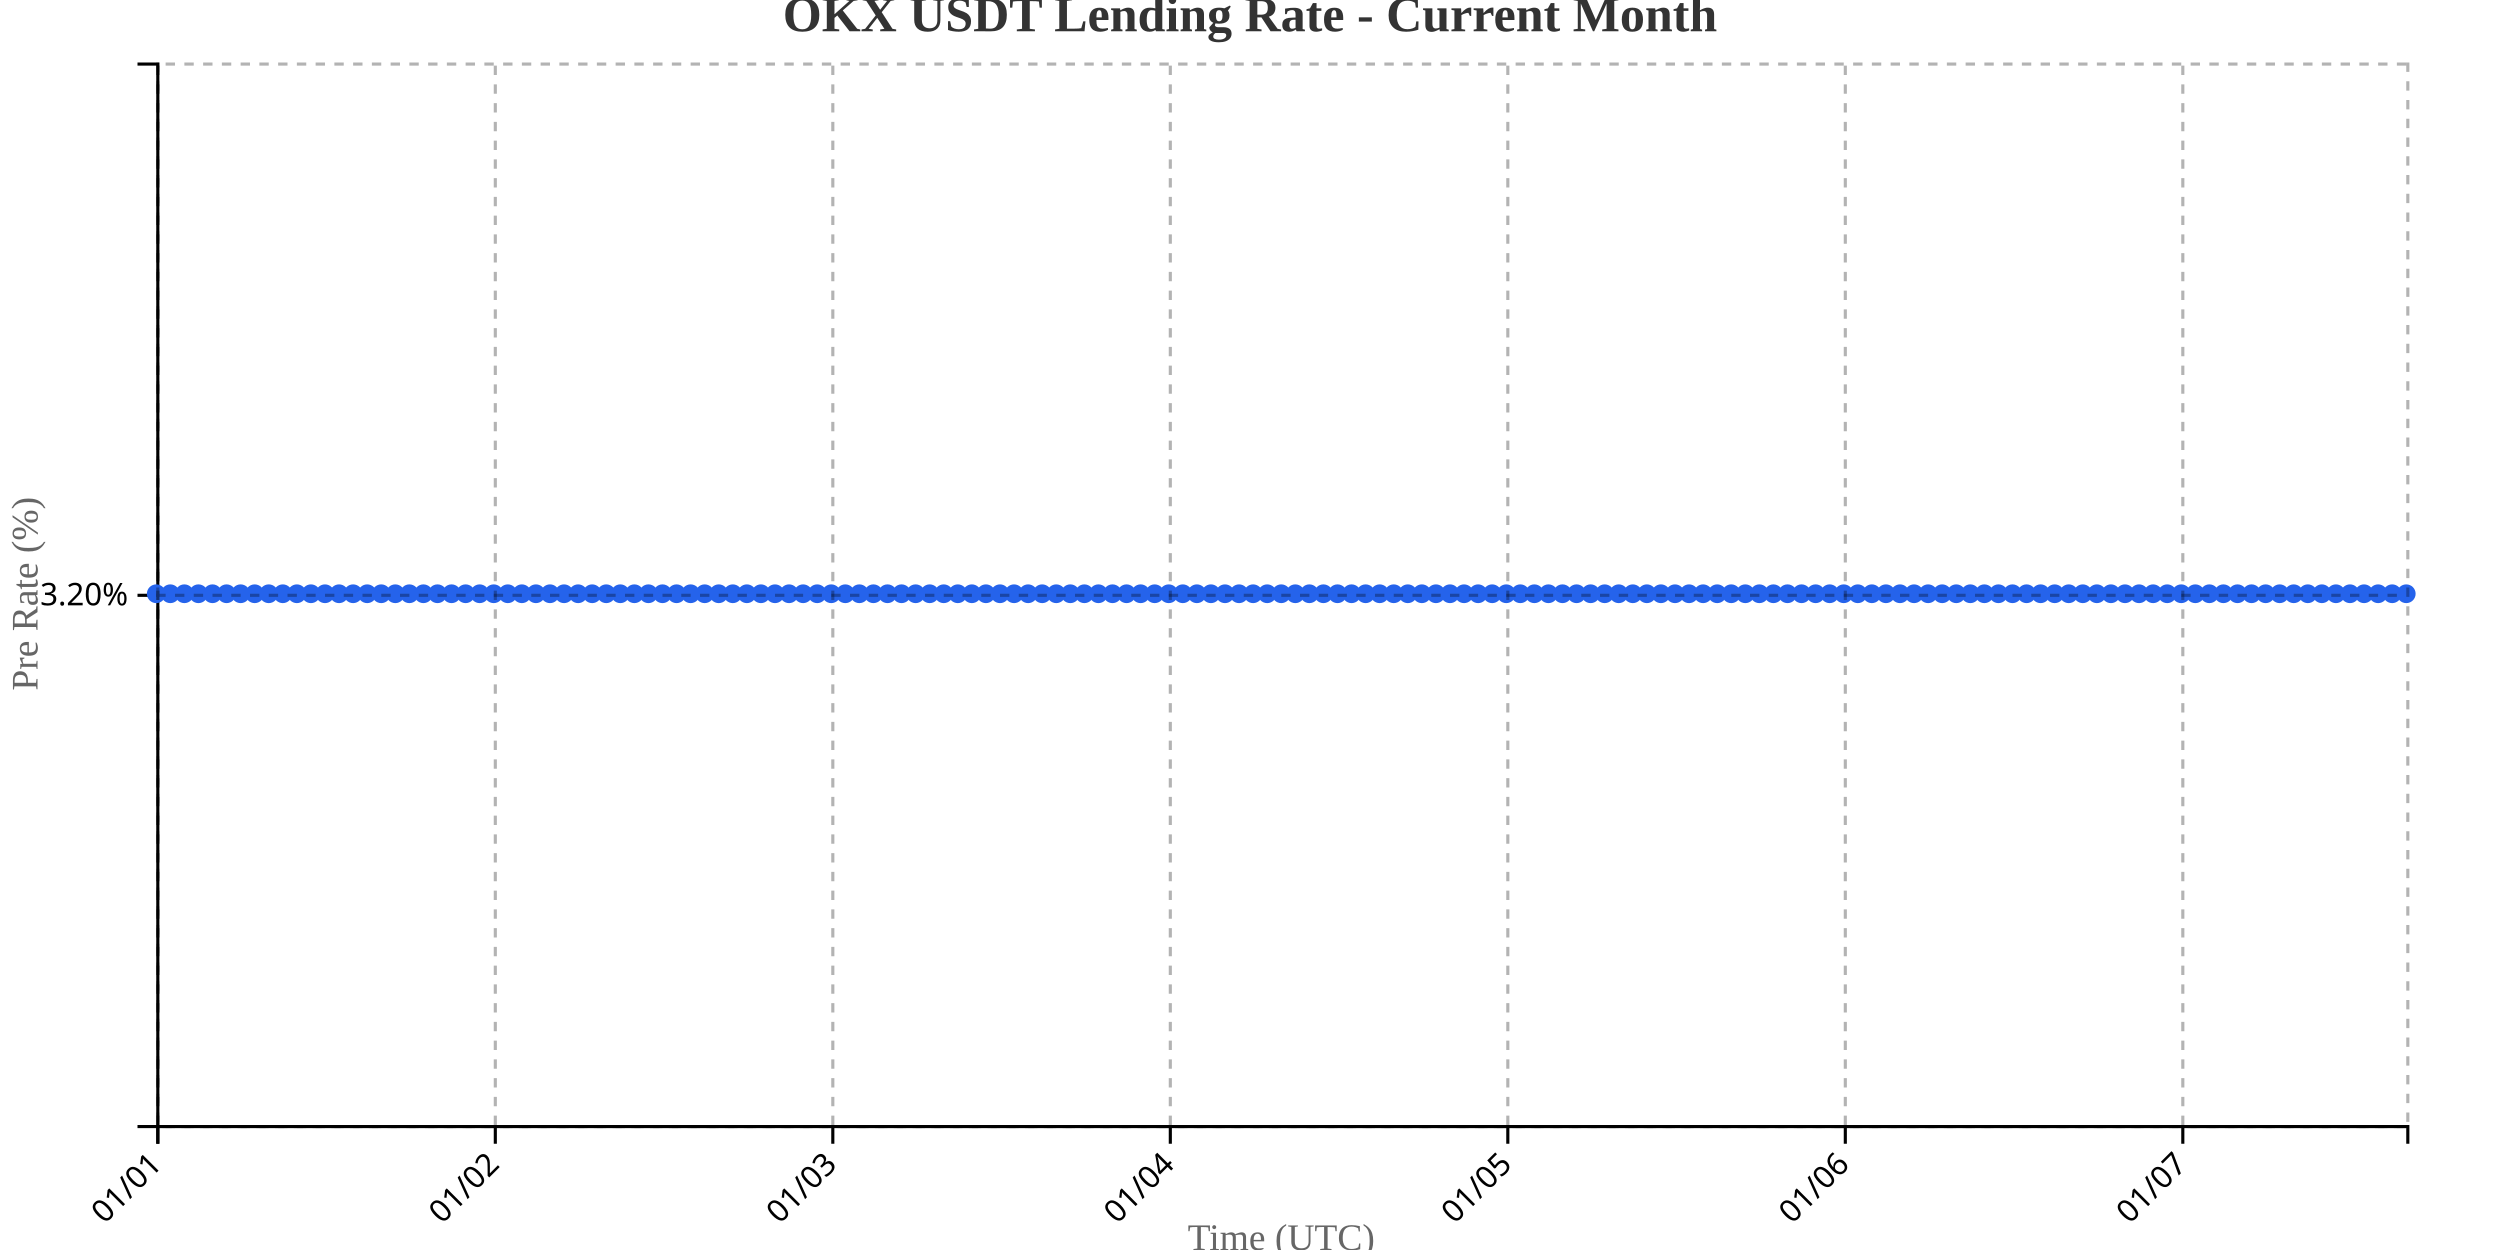
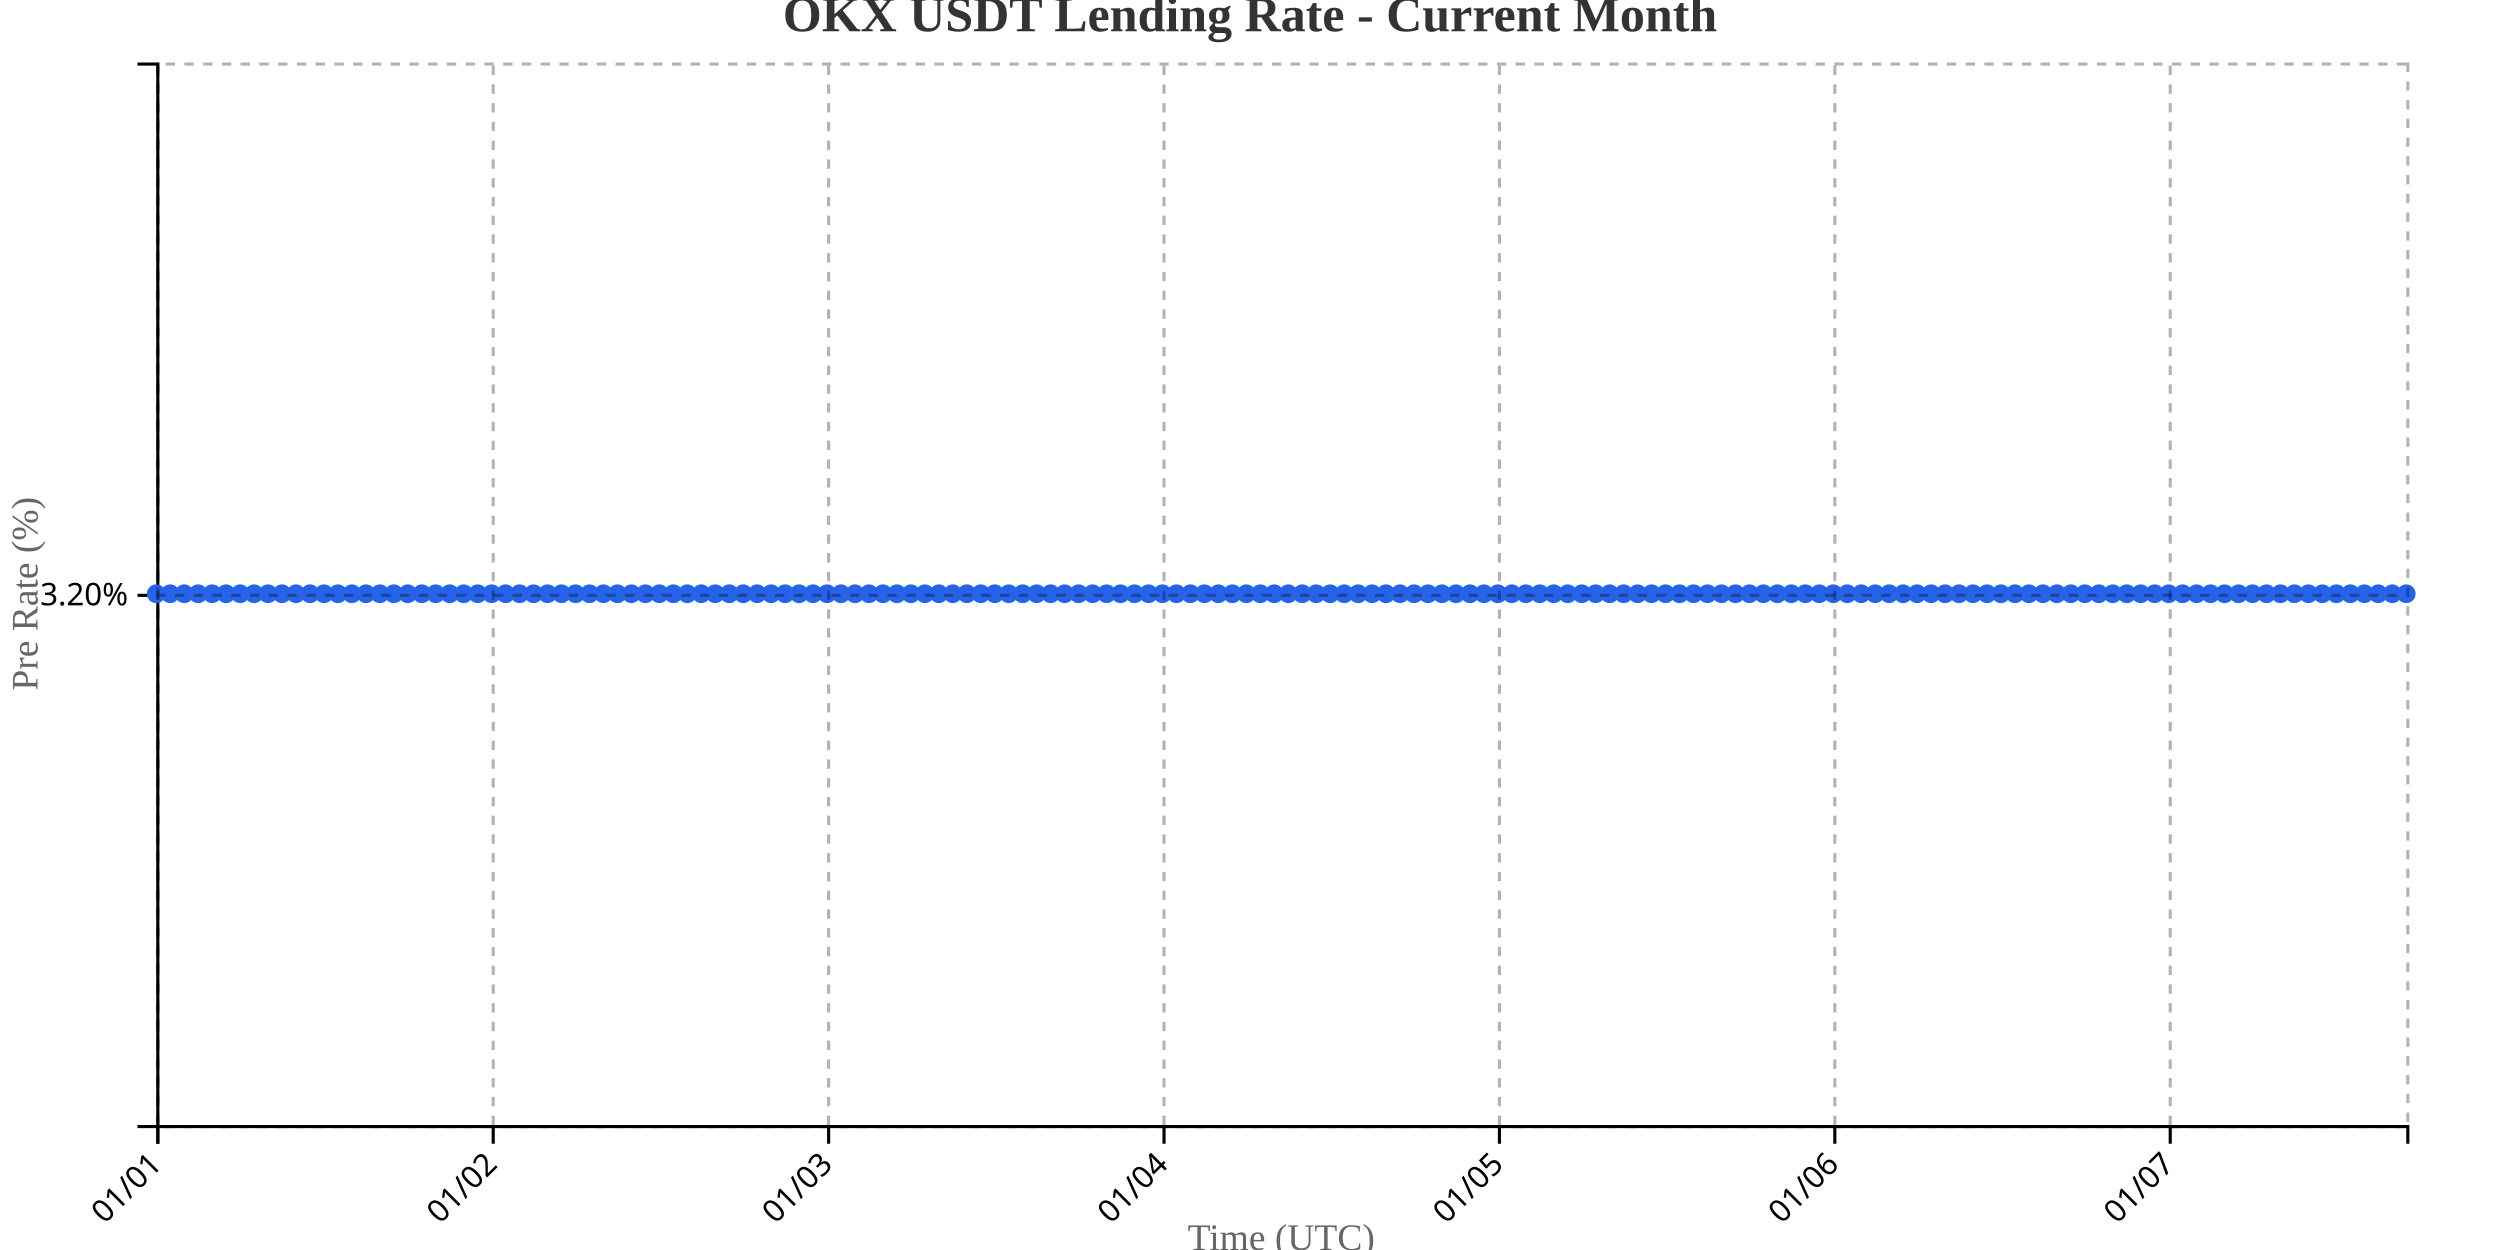
<svg xmlns="http://www.w3.org/2000/svg" width="800" height="400">
  <g transform="translate(50,20)">
    <g transform="translate(0,340)" fill="none" font-size="10" font-family="sans-serif" text-anchor="middle">
      <path class="domain" stroke="currentColor" d="M0.5,6V0.5H720.5V6" />
      <g class="tick" opacity="1" transform="translate(0.5,0)">
        <line stroke="currentColor" y2="6" />
        <text fill="currentColor" y="9" dy=".15em" style="text-anchor: end;" dx="-.8em" transform="rotate(-45)">01/01</text>
      </g>
-       <g class="tick" opacity="1" transform="translate(108.5,0)">
+       <g class="tick" opacity="1" transform="translate(107.8292,0)">
        <line stroke="currentColor" y2="6" />
        <text fill="currentColor" y="9" dy=".15em" style="text-anchor: end;" dx="-.8em" transform="rotate(-45)">01/02</text>
      </g>
-       <g class="tick" opacity="1" transform="translate(216.5,0)">
+       <g class="tick" opacity="1" transform="translate(215.1584,0)">
        <line stroke="currentColor" y2="6" />
        <text fill="currentColor" y="9" dy=".15em" style="text-anchor: end;" dx="-.8em" transform="rotate(-45)">01/03</text>
      </g>
-       <g class="tick" opacity="1" transform="translate(324.5,0)">
+       <g class="tick" opacity="1" transform="translate(322.4876,0)">
        <line stroke="currentColor" y2="6" />
        <text fill="currentColor" y="9" dy=".15em" style="text-anchor: end;" dx="-.8em" transform="rotate(-45)">01/04</text>
      </g>
-       <g class="tick" opacity="1" transform="translate(432.5,0)">
+       <g class="tick" opacity="1" transform="translate(429.8168,0)">
        <line stroke="currentColor" y2="6" />
        <text fill="currentColor" y="9" dy=".15em" style="text-anchor: end;" dx="-.8em" transform="rotate(-45)">01/05</text>
      </g>
-       <g class="tick" opacity="1" transform="translate(540.5,0)">
+       <g class="tick" opacity="1" transform="translate(537.146,0)">
        <line stroke="currentColor" y2="6" />
        <text fill="currentColor" y="9" dy=".15em" style="text-anchor: end;" dx="-.8em" transform="rotate(-45)">01/06</text>
      </g>
-       <g class="tick" opacity="1" transform="translate(648.5,0)">
+       <g class="tick" opacity="1" transform="translate(644.4752,0)">
        <line stroke="currentColor" y2="6" />
        <text fill="currentColor" y="9" dy=".15em" style="text-anchor: end;" dx="-.8em" transform="rotate(-45)">01/07</text>
      </g>
    </g>
    <g fill="none" font-size="10" font-family="sans-serif" text-anchor="end">
      <path class="domain" stroke="currentColor" d="M-6,340.5H0.5V0.5H-6" />
      <g class="tick" opacity="1" transform="translate(0,170.5)">
        <line stroke="currentColor" x2="-6" />
        <text fill="currentColor" x="-9" dy="0.32em">3.20%</text>
      </g>
    </g>
    <text transform="rotate(-90)" y="-50" x="-170" dy="1em" style="text-anchor: middle; font-size: 12px; fill: #666;">Pre Rate (%)</text>
    <text transform="translate(360, 380)" style="text-anchor: middle; font-size: 12px; fill: #666;">Time (UTC)</text>
-     <path fill="none" stroke="#2563eb" stroke-width="2" d="M0,170C1.5,170,3,170,4.5,170C6,170,7.5,170,9,170C10.5,170,12,170,13.5,170C15,170,16.5,170,18,170C19.5,170,21,170,22.5,170C24,170,25.5,170,27,170C28.5,170,30,170,31.5,170C33,170,34.5,170,36,170C37.5,170,39,170,40.5,170C42,170,43.5,170,45,170C46.5,170,48,170,49.5,170C51,170,52.5,170,54,170C55.5,170,57,170,58.5,170C60,170,61.5,170,63,170C64.5,170,66,170,67.5,170C69,170,70.5,170,72,170C73.5,170,75,170,76.5,170C78,170,79.5,170,81,170C82.5,170,84,170,85.5,170C87,170,88.5,170,90,170C91.5,170,93,170,94.5,170C96,170,97.5,170,99,170C100.5,170,102,170,103.5,170C105,170,106.5,170,108,170C109.5,170,111,170,112.5,170C114,170,115.5,170,117,170C118.5,170,120,170,121.5,170C123,170,124.5,170,126,170C127.5,170,129,170,130.5,170C132,170,133.5,170,135,170C136.5,170,138,170,139.5,170C141,170,142.5,170,144,170C145.5,170,147,170,148.5,170C150,170,151.5,170,153,170C154.5,170,156,170,157.5,170C159,170,160.5,170,162,170C163.5,170,165,170,166.5,170C168,170,169.5,170,171,170C172.5,170,174,170,175.5,170C177,170,178.5,170,180,170C181.5,170,183,170,184.5,170C186,170,187.5,170,189,170C190.5,170,192,170,193.5,170C195,170,196.5,170,198,170C199.5,170,201,170,202.5,170C204,170,205.5,170,207,170C208.5,170,210,170,211.5,170C213,170,214.5,170,216,170C217.5,170,219,170,220.5,170C222,170,223.5,170,225,170C226.5,170,228,170,229.5,170C231,170,232.5,170,234,170C235.5,170,237,170,238.5,170C240,170,241.5,170,243,170C244.5,170,246,170,247.5,170C249,170,250.5,170,252,170C253.5,170,255,170,256.5,170C258,170,259.5,170,261,170C262.5,170,264,170,265.5,170C267,170,268.5,170,270,170C271.5,170,273,170,274.5,170C276,170,277.5,170,279,170C280.5,170,282,170,283.5,170C285,170,286.5,170,288,170C289.5,170,291,170,292.5,170C294,170,295.5,170,297,170C298.5,170,300,170,301.5,170C303,170,304.5,170,306,170C307.5,170,309,170,310.5,170C312,170,313.5,170,315,170C316.5,170,318,170,319.5,170C321,170,322.5,170,324,170C325.5,170,327,170,328.5,170C330,170,331.5,170,333,170C334.5,170,336,170,337.5,170C339,170,340.5,170,342,170C343.5,170,345,170,346.5,170C348,170,349.5,170,351,170C352.5,170,354,170,355.5,170C357,170,358.5,170,360,170C361.5,170,363,170,364.5,170C366,170,367.5,170,369,170C370.5,170,372,170,373.5,170C375,170,376.5,170,378,170C379.5,170,381,170,382.5,170C384,170,385.5,170,387,170C388.5,170,390,170,391.5,170C393,170,394.5,170,396,170C397.5,170,399,170,400.5,170C402,170,403.5,170,405,170C406.5,170,408,170,409.5,170C411,170,412.5,170,414,170C415.5,170,417,170,418.5,170C420,170,421.5,170,423,170C424.5,170,426,170,427.5,170C429,170,430.5,170,432,170C433.5,170,435,170,436.5,170C438,170,439.5,170,441,170C442.5,170,444,170,445.5,170C447,170,448.5,170,450,170C451.5,170,453,170,454.5,170C456,170,457.5,170,459,170C460.5,170,462,170,463.5,170C465,170,466.5,170,468,170C469.5,170,471,170,472.5,170C474,170,475.5,170,477,170C478.5,170,480,170,481.5,170C483,170,484.5,170,486,170C487.5,170,489,170,490.5,170C492,170,493.5,170,495,170C496.5,170,498,170,499.5,170C501,170,502.5,170,504,170C505.5,170,507,170,508.5,170C510,170,511.5,170,513,170C514.5,170,516,170,517.5,170C519,170,520.5,170,522,170C523.5,170,525,170,526.5,170C528,170,529.5,170,531,170C532.5,170,534,170,535.5,170C537,170,538.5,170,540,170C541.5,170,543,170,544.5,170C546,170,547.5,170,549,170C550.5,170,552,170,553.5,170C555,170,556.5,170,558,170C559.5,170,561,170,562.5,170C564,170,565.5,170,567,170C568.5,170,570,170,571.5,170C573,170,574.5,170,576,170C577.5,170,579,170,580.5,170C582,170,583.5,170,585,170C586.5,170,588,170,589.5,170C591,170,592.5,170,594,170C595.5,170,597,170,598.5,170C600,170,601.5,170,603,170C604.5,170,606,170,607.5,170C609,170,610.5,170,612,170C613.5,170,615,170,616.5,170C618,170,619.5,170,621,170C622.5,170,624,170,625.5,170C627,170,628.5,170,630,170C631.5,170,633,170,634.5,170C636,170,637.5,170,639,170C640.5,170,642,170,643.5,170C645,170,646.5,170,648,170C649.5,170,651,170,652.5,170C654,170,655.5,170,657,170C658.5,170,660,170,661.5,170C663,170,664.5,170,666,170C667.5,170,669,170,670.5,170C672,170,673.5,170,675,170C676.5,170,678,170,679.5,170C681,170,682.5,170,684,170C685.5,170,687,170,688.5,170C690,170,691.5,170,693,170C694.5,170,696,170,697.5,170C699,170,700.5,170,702,170C703.5,170,705,170,706.5,170C708,170,709.5,170,711,170C712.5,170,714,170,715.5,170C717,170,718.5,170,720,170" />
+     <path fill="none" stroke="#2563eb" stroke-width="2" d="M0,170C1.491,170,2.981,170,4.472,170C5.963,170,7.453,170,8.944,170C10.435,170,11.925,170,13.416,170C14.907,170,16.398,170,17.888,170C19.379,170,20.87,170,22.36,170C23.851,170,25.342,170,26.832,170C28.323,170,29.814,170,31.304,170C32.795,170,34.286,170,35.776,170C37.267,170,38.758,170,40.248,170C41.739,170,43.23,170,44.72,170C46.211,170,47.702,170,49.193,170C50.683,170,52.174,170,53.665,170C55.155,170,56.646,170,58.137,170C59.627,170,61.118,170,62.609,170C64.099,170,65.59,170,67.081,170C68.571,170,70.062,170,71.553,170C73.043,170,74.534,170,76.025,170C77.516,170,79.006,170,80.497,170C81.988,170,83.478,170,84.969,170C86.46,170,87.95,170,89.441,170C90.932,170,92.422,170,93.913,170C95.404,170,96.894,170,98.385,170C99.876,170,101.366,170,102.857,170C104.348,170,105.839,170,107.329,170C108.82,170,110.311,170,111.801,170C113.292,170,114.783,170,116.273,170C117.764,170,119.255,170,120.745,170C122.236,170,123.727,170,125.217,170C126.708,170,128.199,170,129.689,170C131.18,170,132.671,170,134.161,170C135.652,170,137.143,170,138.634,170C140.124,170,141.615,170,143.106,170C144.596,170,146.087,170,147.578,170C149.068,170,150.559,170,152.05,170C153.54,170,155.031,170,156.522,170C158.012,170,159.503,170,160.994,170C162.484,170,163.975,170,165.466,170C166.957,170,168.447,170,169.938,170C171.429,170,172.919,170,174.41,170C175.901,170,177.391,170,178.882,170C180.373,170,181.863,170,183.354,170C184.845,170,186.335,170,187.826,170C189.317,170,190.807,170,192.298,170C193.789,170,195.28,170,196.77,170C198.261,170,199.752,170,201.242,170C202.733,170,204.224,170,205.714,170C207.205,170,208.696,170,210.186,170C211.677,170,213.168,170,214.658,170C216.149,170,217.64,170,219.13,170C220.621,170,222.112,170,223.602,170C225.093,170,226.584,170,228.075,170C229.565,170,231.056,170,232.547,170C234.037,170,235.528,170,237.019,170C238.509,170,240,170,241.491,170C242.981,170,244.472,170,245.963,170C247.453,170,248.944,170,250.435,170C251.925,170,253.416,170,254.907,170C256.398,170,257.888,170,259.379,170C260.87,170,262.36,170,263.851,170C265.342,170,266.832,170,268.323,170C269.814,170,271.304,170,272.795,170C274.286,170,275.776,170,277.267,170C278.758,170,280.248,170,281.739,170C283.23,170,284.72,170,286.211,170C287.702,170,289.193,170,290.683,170C292.174,170,293.665,170,295.155,170C296.646,170,298.137,170,299.627,170C301.118,170,302.609,170,304.099,170C305.59,170,307.081,170,308.571,170C310.062,170,311.553,170,313.043,170C314.534,170,316.025,170,317.516,170C319.006,170,320.497,170,321.988,170C323.478,170,324.969,170,326.46,170C327.95,170,329.441,170,330.932,170C332.422,170,333.913,170,335.404,170C336.894,170,338.385,170,339.876,170C341.366,170,342.857,170,344.348,170C345.839,170,347.329,170,348.82,170C350.311,170,351.801,170,353.292,170C354.783,170,356.273,170,357.764,170C359.255,170,360.745,170,362.236,170C363.727,170,365.217,170,366.708,170C368.199,170,369.689,170,371.18,170C372.671,170,374.161,170,375.652,170C377.143,170,378.634,170,380.124,170C381.615,170,383.106,170,384.596,170C386.087,170,387.578,170,389.068,170C390.559,170,392.05,170,393.54,170C395.031,170,396.522,170,398.012,170C399.503,170,400.994,170,402.484,170C403.975,170,405.466,170,406.957,170C408.447,170,409.938,170,411.429,170C412.919,170,414.41,170,415.901,170C417.391,170,418.882,170,420.373,170C421.863,170,423.354,170,424.845,170C426.335,170,427.826,170,429.317,170C430.807,170,432.298,170,433.789,170C435.28,170,436.77,170,438.261,170C439.752,170,441.242,170,442.733,170C444.224,170,445.714,170,447.205,170C448.696,170,450.186,170,451.677,170C453.168,170,454.658,170,456.149,170C457.64,170,459.13,170,460.621,170C462.112,170,463.602,170,465.093,170C466.584,170,468.075,170,469.565,170C471.056,170,472.547,170,474.037,170C475.528,170,477.019,170,478.509,170C480,170,481.491,170,482.981,170C484.472,170,485.963,170,487.453,170C488.944,170,490.435,170,491.925,170C493.416,170,494.907,170,496.398,170C497.888,170,499.379,170,500.87,170C502.36,170,503.851,170,505.342,170C506.832,170,508.323,170,509.814,170C511.304,170,512.795,170,514.286,170C515.776,170,517.267,170,518.758,170C520.248,170,521.739,170,523.23,170C524.72,170,526.211,170,527.702,170C529.193,170,530.683,170,532.174,170C533.665,170,535.155,170,536.646,170C538.137,170,539.627,170,541.118,170C542.609,170,544.099,170,545.59,170C547.081,170,548.571,170,550.062,170C551.553,170,553.043,170,554.534,170C556.025,170,557.516,170,559.006,170C560.497,170,561.988,170,563.478,170C564.969,170,566.46,170,567.95,170C569.441,170,570.932,170,572.422,170C573.913,170,575.404,170,576.894,170C578.385,170,579.876,170,581.366,170C582.857,170,584.348,170,585.839,170C587.329,170,588.82,170,590.311,170C591.801,170,593.292,170,594.783,170C596.273,170,597.764,170,599.255,170C600.745,170,602.236,170,603.727,170C605.217,170,606.708,170,608.199,170C609.689,170,611.18,170,612.671,170C614.161,170,615.652,170,617.143,170C618.634,170,620.124,170,621.615,170C623.106,170,624.596,170,626.087,170C627.578,170,629.068,170,630.559,170C632.05,170,633.54,170,635.031,170C636.522,170,638.012,170,639.503,170C640.994,170,642.484,170,643.975,170C645.466,170,646.957,170,648.447,170C649.938,170,651.429,170,652.919,170C654.41,170,655.901,170,657.391,170C658.882,170,660.373,170,661.863,170C663.354,170,664.845,170,666.335,170C667.826,170,669.317,170,670.807,170C672.298,170,673.789,170,675.28,170C676.77,170,678.261,170,679.752,170C681.242,170,682.733,170,684.224,170C685.714,170,687.205,170,688.696,170C690.186,170,691.677,170,693.168,170C694.658,170,696.149,170,697.64,170C699.13,170,700.621,170,702.112,170C703.602,170,705.093,170,706.584,170C708.075,170,709.565,170,711.056,170C712.547,170,714.037,170,715.528,170C717.019,170,718.509,170,720,170" />
    <circle class="dot" cx="0" cy="170" r="3" fill="#2563eb" />
-     <circle class="dot" cx="4.5" cy="170" r="3" fill="#2563eb" />
-     <circle class="dot" cx="9" cy="170" r="3" fill="#2563eb" />
-     <circle class="dot" cx="13.5" cy="170" r="3" fill="#2563eb" />
-     <circle class="dot" cx="18" cy="170" r="3" fill="#2563eb" />
-     <circle class="dot" cx="22.5" cy="170" r="3" fill="#2563eb" />
-     <circle class="dot" cx="27" cy="170" r="3" fill="#2563eb" />
-     <circle class="dot" cx="31.5" cy="170" r="3" fill="#2563eb" />
-     <circle class="dot" cx="36" cy="170" r="3" fill="#2563eb" />
-     <circle class="dot" cx="40.5" cy="170" r="3" fill="#2563eb" />
-     <circle class="dot" cx="45" cy="170" r="3" fill="#2563eb" />
-     <circle class="dot" cx="49.5" cy="170" r="3" fill="#2563eb" />
-     <circle class="dot" cx="54" cy="170" r="3" fill="#2563eb" />
-     <circle class="dot" cx="58.5" cy="170" r="3" fill="#2563eb" />
-     <circle class="dot" cx="63" cy="170" r="3" fill="#2563eb" />
-     <circle class="dot" cx="67.5" cy="170" r="3" fill="#2563eb" />
-     <circle class="dot" cx="72" cy="170" r="3" fill="#2563eb" />
-     <circle class="dot" cx="76.5" cy="170" r="3" fill="#2563eb" />
-     <circle class="dot" cx="81" cy="170" r="3" fill="#2563eb" />
-     <circle class="dot" cx="85.5" cy="170" r="3" fill="#2563eb" />
-     <circle class="dot" cx="90" cy="170" r="3" fill="#2563eb" />
-     <circle class="dot" cx="94.5" cy="170" r="3" fill="#2563eb" />
-     <circle class="dot" cx="99" cy="170" r="3" fill="#2563eb" />
-     <circle class="dot" cx="103.5" cy="170" r="3" fill="#2563eb" />
-     <circle class="dot" cx="108" cy="170" r="3" fill="#2563eb" />
-     <circle class="dot" cx="112.5" cy="170" r="3" fill="#2563eb" />
-     <circle class="dot" cx="117" cy="170" r="3" fill="#2563eb" />
-     <circle class="dot" cx="121.5" cy="170" r="3" fill="#2563eb" />
-     <circle class="dot" cx="126" cy="170" r="3" fill="#2563eb" />
-     <circle class="dot" cx="130.5" cy="170" r="3" fill="#2563eb" />
-     <circle class="dot" cx="135" cy="170" r="3" fill="#2563eb" />
-     <circle class="dot" cx="139.5" cy="170" r="3" fill="#2563eb" />
-     <circle class="dot" cx="144" cy="170" r="3" fill="#2563eb" />
-     <circle class="dot" cx="148.5" cy="170" r="3" fill="#2563eb" />
-     <circle class="dot" cx="153" cy="170" r="3" fill="#2563eb" />
-     <circle class="dot" cx="157.5" cy="170" r="3" fill="#2563eb" />
-     <circle class="dot" cx="162" cy="170" r="3" fill="#2563eb" />
-     <circle class="dot" cx="166.5" cy="170" r="3" fill="#2563eb" />
-     <circle class="dot" cx="171" cy="170" r="3" fill="#2563eb" />
-     <circle class="dot" cx="175.5" cy="170" r="3" fill="#2563eb" />
-     <circle class="dot" cx="180" cy="170" r="3" fill="#2563eb" />
-     <circle class="dot" cx="184.5" cy="170" r="3" fill="#2563eb" />
-     <circle class="dot" cx="189" cy="170" r="3" fill="#2563eb" />
-     <circle class="dot" cx="193.5" cy="170" r="3" fill="#2563eb" />
-     <circle class="dot" cx="198" cy="170" r="3" fill="#2563eb" />
-     <circle class="dot" cx="202.5" cy="170" r="3" fill="#2563eb" />
-     <circle class="dot" cx="207" cy="170" r="3" fill="#2563eb" />
-     <circle class="dot" cx="211.5" cy="170" r="3" fill="#2563eb" />
-     <circle class="dot" cx="216" cy="170" r="3" fill="#2563eb" />
-     <circle class="dot" cx="220.5" cy="170" r="3" fill="#2563eb" />
-     <circle class="dot" cx="225" cy="170" r="3" fill="#2563eb" />
-     <circle class="dot" cx="229.5" cy="170" r="3" fill="#2563eb" />
-     <circle class="dot" cx="234" cy="170" r="3" fill="#2563eb" />
-     <circle class="dot" cx="238.5" cy="170" r="3" fill="#2563eb" />
-     <circle class="dot" cx="243" cy="170" r="3" fill="#2563eb" />
-     <circle class="dot" cx="247.5" cy="170" r="3" fill="#2563eb" />
-     <circle class="dot" cx="252" cy="170" r="3" fill="#2563eb" />
-     <circle class="dot" cx="256.5" cy="170" r="3" fill="#2563eb" />
-     <circle class="dot" cx="261" cy="170" r="3" fill="#2563eb" />
-     <circle class="dot" cx="265.5" cy="170" r="3" fill="#2563eb" />
-     <circle class="dot" cx="270" cy="170" r="3" fill="#2563eb" />
-     <circle class="dot" cx="274.5" cy="170" r="3" fill="#2563eb" />
-     <circle class="dot" cx="279" cy="170" r="3" fill="#2563eb" />
-     <circle class="dot" cx="283.5" cy="170" r="3" fill="#2563eb" />
-     <circle class="dot" cx="288" cy="170" r="3" fill="#2563eb" />
-     <circle class="dot" cx="292.5" cy="170" r="3" fill="#2563eb" />
-     <circle class="dot" cx="297" cy="170" r="3" fill="#2563eb" />
-     <circle class="dot" cx="301.5" cy="170" r="3" fill="#2563eb" />
-     <circle class="dot" cx="306" cy="170" r="3" fill="#2563eb" />
-     <circle class="dot" cx="310.5" cy="170" r="3" fill="#2563eb" />
-     <circle class="dot" cx="315" cy="170" r="3" fill="#2563eb" />
-     <circle class="dot" cx="319.5" cy="170" r="3" fill="#2563eb" />
-     <circle class="dot" cx="324" cy="170" r="3" fill="#2563eb" />
-     <circle class="dot" cx="328.5" cy="170" r="3" fill="#2563eb" />
-     <circle class="dot" cx="333" cy="170" r="3" fill="#2563eb" />
-     <circle class="dot" cx="337.5" cy="170" r="3" fill="#2563eb" />
-     <circle class="dot" cx="342" cy="170" r="3" fill="#2563eb" />
-     <circle class="dot" cx="346.5" cy="170" r="3" fill="#2563eb" />
-     <circle class="dot" cx="351" cy="170" r="3" fill="#2563eb" />
-     <circle class="dot" cx="355.5" cy="170" r="3" fill="#2563eb" />
-     <circle class="dot" cx="360" cy="170" r="3" fill="#2563eb" />
-     <circle class="dot" cx="364.5" cy="170" r="3" fill="#2563eb" />
-     <circle class="dot" cx="369" cy="170" r="3" fill="#2563eb" />
-     <circle class="dot" cx="373.5" cy="170" r="3" fill="#2563eb" />
-     <circle class="dot" cx="378" cy="170" r="3" fill="#2563eb" />
-     <circle class="dot" cx="382.5" cy="170" r="3" fill="#2563eb" />
-     <circle class="dot" cx="387" cy="170" r="3" fill="#2563eb" />
-     <circle class="dot" cx="391.5" cy="170" r="3" fill="#2563eb" />
-     <circle class="dot" cx="396" cy="170" r="3" fill="#2563eb" />
-     <circle class="dot" cx="400.5" cy="170" r="3" fill="#2563eb" />
-     <circle class="dot" cx="405" cy="170" r="3" fill="#2563eb" />
-     <circle class="dot" cx="409.5" cy="170" r="3" fill="#2563eb" />
-     <circle class="dot" cx="414" cy="170" r="3" fill="#2563eb" />
-     <circle class="dot" cx="418.5" cy="170" r="3" fill="#2563eb" />
-     <circle class="dot" cx="423" cy="170" r="3" fill="#2563eb" />
-     <circle class="dot" cx="427.5" cy="170" r="3" fill="#2563eb" />
-     <circle class="dot" cx="432" cy="170" r="3" fill="#2563eb" />
-     <circle class="dot" cx="436.5" cy="170" r="3" fill="#2563eb" />
-     <circle class="dot" cx="441" cy="170" r="3" fill="#2563eb" />
-     <circle class="dot" cx="445.5" cy="170" r="3" fill="#2563eb" />
-     <circle class="dot" cx="450" cy="170" r="3" fill="#2563eb" />
-     <circle class="dot" cx="454.5" cy="170" r="3" fill="#2563eb" />
-     <circle class="dot" cx="459" cy="170" r="3" fill="#2563eb" />
-     <circle class="dot" cx="463.5" cy="170" r="3" fill="#2563eb" />
-     <circle class="dot" cx="468" cy="170" r="3" fill="#2563eb" />
-     <circle class="dot" cx="472.5" cy="170" r="3" fill="#2563eb" />
-     <circle class="dot" cx="477" cy="170" r="3" fill="#2563eb" />
-     <circle class="dot" cx="481.5" cy="170" r="3" fill="#2563eb" />
-     <circle class="dot" cx="486" cy="170" r="3" fill="#2563eb" />
-     <circle class="dot" cx="490.5" cy="170" r="3" fill="#2563eb" />
-     <circle class="dot" cx="495" cy="170" r="3" fill="#2563eb" />
-     <circle class="dot" cx="499.5" cy="170" r="3" fill="#2563eb" />
-     <circle class="dot" cx="504" cy="170" r="3" fill="#2563eb" />
-     <circle class="dot" cx="508.5" cy="170" r="3" fill="#2563eb" />
-     <circle class="dot" cx="513" cy="170" r="3" fill="#2563eb" />
-     <circle class="dot" cx="517.5" cy="170" r="3" fill="#2563eb" />
-     <circle class="dot" cx="522" cy="170" r="3" fill="#2563eb" />
-     <circle class="dot" cx="526.5" cy="170" r="3" fill="#2563eb" />
-     <circle class="dot" cx="531" cy="170" r="3" fill="#2563eb" />
-     <circle class="dot" cx="535.5" cy="170" r="3" fill="#2563eb" />
-     <circle class="dot" cx="540" cy="170" r="3" fill="#2563eb" />
-     <circle class="dot" cx="544.5" cy="170" r="3" fill="#2563eb" />
-     <circle class="dot" cx="549" cy="170" r="3" fill="#2563eb" />
-     <circle class="dot" cx="553.5" cy="170" r="3" fill="#2563eb" />
-     <circle class="dot" cx="558" cy="170" r="3" fill="#2563eb" />
-     <circle class="dot" cx="562.5" cy="170" r="3" fill="#2563eb" />
-     <circle class="dot" cx="567" cy="170" r="3" fill="#2563eb" />
-     <circle class="dot" cx="571.5" cy="170" r="3" fill="#2563eb" />
-     <circle class="dot" cx="576" cy="170" r="3" fill="#2563eb" />
-     <circle class="dot" cx="580.5" cy="170" r="3" fill="#2563eb" />
-     <circle class="dot" cx="585" cy="170" r="3" fill="#2563eb" />
-     <circle class="dot" cx="589.5" cy="170" r="3" fill="#2563eb" />
-     <circle class="dot" cx="594" cy="170" r="3" fill="#2563eb" />
-     <circle class="dot" cx="598.5" cy="170" r="3" fill="#2563eb" />
-     <circle class="dot" cx="603" cy="170" r="3" fill="#2563eb" />
-     <circle class="dot" cx="607.5" cy="170" r="3" fill="#2563eb" />
-     <circle class="dot" cx="612" cy="170" r="3" fill="#2563eb" />
-     <circle class="dot" cx="616.5" cy="170" r="3" fill="#2563eb" />
-     <circle class="dot" cx="621" cy="170" r="3" fill="#2563eb" />
-     <circle class="dot" cx="625.5" cy="170" r="3" fill="#2563eb" />
-     <circle class="dot" cx="630" cy="170" r="3" fill="#2563eb" />
-     <circle class="dot" cx="634.5" cy="170" r="3" fill="#2563eb" />
-     <circle class="dot" cx="639" cy="170" r="3" fill="#2563eb" />
-     <circle class="dot" cx="643.5" cy="170" r="3" fill="#2563eb" />
-     <circle class="dot" cx="648" cy="170" r="3" fill="#2563eb" />
-     <circle class="dot" cx="652.5" cy="170" r="3" fill="#2563eb" />
-     <circle class="dot" cx="657" cy="170" r="3" fill="#2563eb" />
-     <circle class="dot" cx="661.5" cy="170" r="3" fill="#2563eb" />
-     <circle class="dot" cx="666" cy="170" r="3" fill="#2563eb" />
-     <circle class="dot" cx="670.5" cy="170" r="3" fill="#2563eb" />
-     <circle class="dot" cx="675" cy="170" r="3" fill="#2563eb" />
-     <circle class="dot" cx="679.5" cy="170" r="3" fill="#2563eb" />
-     <circle class="dot" cx="684" cy="170" r="3" fill="#2563eb" />
-     <circle class="dot" cx="688.5" cy="170" r="3" fill="#2563eb" />
-     <circle class="dot" cx="693" cy="170" r="3" fill="#2563eb" />
-     <circle class="dot" cx="697.5" cy="170" r="3" fill="#2563eb" />
-     <circle class="dot" cx="702" cy="170" r="3" fill="#2563eb" />
-     <circle class="dot" cx="706.5" cy="170" r="3" fill="#2563eb" />
-     <circle class="dot" cx="711" cy="170" r="3" fill="#2563eb" />
-     <circle class="dot" cx="715.5" cy="170" r="3" fill="#2563eb" />
+     <circle class="dot" cx="4.472" cy="170" r="3" fill="#2563eb" />
+     <circle class="dot" cx="8.944" cy="170" r="3" fill="#2563eb" />
+     <circle class="dot" cx="13.416" cy="170" r="3" fill="#2563eb" />
+     <circle class="dot" cx="17.888" cy="170" r="3" fill="#2563eb" />
+     <circle class="dot" cx="22.36" cy="170" r="3" fill="#2563eb" />
+     <circle class="dot" cx="26.832" cy="170" r="3" fill="#2563eb" />
+     <circle class="dot" cx="31.304" cy="170" r="3" fill="#2563eb" />
+     <circle class="dot" cx="35.776" cy="170" r="3" fill="#2563eb" />
+     <circle class="dot" cx="40.248" cy="170" r="3" fill="#2563eb" />
+     <circle class="dot" cx="44.72" cy="170" r="3" fill="#2563eb" />
+     <circle class="dot" cx="49.193" cy="170" r="3" fill="#2563eb" />
+     <circle class="dot" cx="53.665" cy="170" r="3" fill="#2563eb" />
+     <circle class="dot" cx="58.137" cy="170" r="3" fill="#2563eb" />
+     <circle class="dot" cx="62.609" cy="170" r="3" fill="#2563eb" />
+     <circle class="dot" cx="67.081" cy="170" r="3" fill="#2563eb" />
+     <circle class="dot" cx="71.553" cy="170" r="3" fill="#2563eb" />
+     <circle class="dot" cx="76.025" cy="170" r="3" fill="#2563eb" />
+     <circle class="dot" cx="80.497" cy="170" r="3" fill="#2563eb" />
+     <circle class="dot" cx="84.969" cy="170" r="3" fill="#2563eb" />
+     <circle class="dot" cx="89.441" cy="170" r="3" fill="#2563eb" />
+     <circle class="dot" cx="93.913" cy="170" r="3" fill="#2563eb" />
+     <circle class="dot" cx="98.385" cy="170" r="3" fill="#2563eb" />
+     <circle class="dot" cx="102.857" cy="170" r="3" fill="#2563eb" />
+     <circle class="dot" cx="107.329" cy="170" r="3" fill="#2563eb" />
+     <circle class="dot" cx="111.801" cy="170" r="3" fill="#2563eb" />
+     <circle class="dot" cx="116.273" cy="170" r="3" fill="#2563eb" />
+     <circle class="dot" cx="120.745" cy="170" r="3" fill="#2563eb" />
+     <circle class="dot" cx="125.217" cy="170" r="3" fill="#2563eb" />
+     <circle class="dot" cx="129.689" cy="170" r="3" fill="#2563eb" />
+     <circle class="dot" cx="134.161" cy="170" r="3" fill="#2563eb" />
+     <circle class="dot" cx="138.634" cy="170" r="3" fill="#2563eb" />
+     <circle class="dot" cx="143.106" cy="170" r="3" fill="#2563eb" />
+     <circle class="dot" cx="147.578" cy="170" r="3" fill="#2563eb" />
+     <circle class="dot" cx="152.05" cy="170" r="3" fill="#2563eb" />
+     <circle class="dot" cx="156.522" cy="170" r="3" fill="#2563eb" />
+     <circle class="dot" cx="160.994" cy="170" r="3" fill="#2563eb" />
+     <circle class="dot" cx="165.466" cy="170" r="3" fill="#2563eb" />
+     <circle class="dot" cx="169.938" cy="170" r="3" fill="#2563eb" />
+     <circle class="dot" cx="174.41" cy="170" r="3" fill="#2563eb" />
+     <circle class="dot" cx="178.882" cy="170" r="3" fill="#2563eb" />
+     <circle class="dot" cx="183.354" cy="170" r="3" fill="#2563eb" />
+     <circle class="dot" cx="187.826" cy="170" r="3" fill="#2563eb" />
+     <circle class="dot" cx="192.298" cy="170" r="3" fill="#2563eb" />
+     <circle class="dot" cx="196.77" cy="170" r="3" fill="#2563eb" />
+     <circle class="dot" cx="201.242" cy="170" r="3" fill="#2563eb" />
+     <circle class="dot" cx="205.714" cy="170" r="3" fill="#2563eb" />
+     <circle class="dot" cx="210.186" cy="170" r="3" fill="#2563eb" />
+     <circle class="dot" cx="214.658" cy="170" r="3" fill="#2563eb" />
+     <circle class="dot" cx="219.13" cy="170" r="3" fill="#2563eb" />
+     <circle class="dot" cx="223.602" cy="170" r="3" fill="#2563eb" />
+     <circle class="dot" cx="228.075" cy="170" r="3" fill="#2563eb" />
+     <circle class="dot" cx="232.547" cy="170" r="3" fill="#2563eb" />
+     <circle class="dot" cx="237.019" cy="170" r="3" fill="#2563eb" />
+     <circle class="dot" cx="241.491" cy="170" r="3" fill="#2563eb" />
+     <circle class="dot" cx="245.963" cy="170" r="3" fill="#2563eb" />
+     <circle class="dot" cx="250.435" cy="170" r="3" fill="#2563eb" />
+     <circle class="dot" cx="254.907" cy="170" r="3" fill="#2563eb" />
+     <circle class="dot" cx="259.379" cy="170" r="3" fill="#2563eb" />
+     <circle class="dot" cx="263.851" cy="170" r="3" fill="#2563eb" />
+     <circle class="dot" cx="268.323" cy="170" r="3" fill="#2563eb" />
+     <circle class="dot" cx="272.795" cy="170" r="3" fill="#2563eb" />
+     <circle class="dot" cx="277.267" cy="170" r="3" fill="#2563eb" />
+     <circle class="dot" cx="281.739" cy="170" r="3" fill="#2563eb" />
+     <circle class="dot" cx="286.211" cy="170" r="3" fill="#2563eb" />
+     <circle class="dot" cx="290.683" cy="170" r="3" fill="#2563eb" />
+     <circle class="dot" cx="295.155" cy="170" r="3" fill="#2563eb" />
+     <circle class="dot" cx="299.627" cy="170" r="3" fill="#2563eb" />
+     <circle class="dot" cx="304.099" cy="170" r="3" fill="#2563eb" />
+     <circle class="dot" cx="308.571" cy="170" r="3" fill="#2563eb" />
+     <circle class="dot" cx="313.043" cy="170" r="3" fill="#2563eb" />
+     <circle class="dot" cx="317.516" cy="170" r="3" fill="#2563eb" />
+     <circle class="dot" cx="321.988" cy="170" r="3" fill="#2563eb" />
+     <circle class="dot" cx="326.46" cy="170" r="3" fill="#2563eb" />
+     <circle class="dot" cx="330.932" cy="170" r="3" fill="#2563eb" />
+     <circle class="dot" cx="335.404" cy="170" r="3" fill="#2563eb" />
+     <circle class="dot" cx="339.876" cy="170" r="3" fill="#2563eb" />
+     <circle class="dot" cx="344.348" cy="170" r="3" fill="#2563eb" />
+     <circle class="dot" cx="348.82" cy="170" r="3" fill="#2563eb" />
+     <circle class="dot" cx="353.292" cy="170" r="3" fill="#2563eb" />
+     <circle class="dot" cx="357.764" cy="170" r="3" fill="#2563eb" />
+     <circle class="dot" cx="362.236" cy="170" r="3" fill="#2563eb" />
+     <circle class="dot" cx="366.708" cy="170" r="3" fill="#2563eb" />
+     <circle class="dot" cx="371.18" cy="170" r="3" fill="#2563eb" />
+     <circle class="dot" cx="375.652" cy="170" r="3" fill="#2563eb" />
+     <circle class="dot" cx="380.124" cy="170" r="3" fill="#2563eb" />
+     <circle class="dot" cx="384.596" cy="170" r="3" fill="#2563eb" />
+     <circle class="dot" cx="389.068" cy="170" r="3" fill="#2563eb" />
+     <circle class="dot" cx="393.54" cy="170" r="3" fill="#2563eb" />
+     <circle class="dot" cx="398.012" cy="170" r="3" fill="#2563eb" />
+     <circle class="dot" cx="402.484" cy="170" r="3" fill="#2563eb" />
+     <circle class="dot" cx="406.957" cy="170" r="3" fill="#2563eb" />
+     <circle class="dot" cx="411.429" cy="170" r="3" fill="#2563eb" />
+     <circle class="dot" cx="415.901" cy="170" r="3" fill="#2563eb" />
+     <circle class="dot" cx="420.373" cy="170" r="3" fill="#2563eb" />
+     <circle class="dot" cx="424.845" cy="170" r="3" fill="#2563eb" />
+     <circle class="dot" cx="429.317" cy="170" r="3" fill="#2563eb" />
+     <circle class="dot" cx="433.789" cy="170" r="3" fill="#2563eb" />
+     <circle class="dot" cx="438.261" cy="170" r="3" fill="#2563eb" />
+     <circle class="dot" cx="442.733" cy="170" r="3" fill="#2563eb" />
+     <circle class="dot" cx="447.205" cy="170" r="3" fill="#2563eb" />
+     <circle class="dot" cx="451.677" cy="170" r="3" fill="#2563eb" />
+     <circle class="dot" cx="456.149" cy="170" r="3" fill="#2563eb" />
+     <circle class="dot" cx="460.621" cy="170" r="3" fill="#2563eb" />
+     <circle class="dot" cx="465.093" cy="170" r="3" fill="#2563eb" />
+     <circle class="dot" cx="469.565" cy="170" r="3" fill="#2563eb" />
+     <circle class="dot" cx="474.037" cy="170" r="3" fill="#2563eb" />
+     <circle class="dot" cx="478.509" cy="170" r="3" fill="#2563eb" />
+     <circle class="dot" cx="482.981" cy="170" r="3" fill="#2563eb" />
+     <circle class="dot" cx="487.453" cy="170" r="3" fill="#2563eb" />
+     <circle class="dot" cx="491.925" cy="170" r="3" fill="#2563eb" />
+     <circle class="dot" cx="496.398" cy="170" r="3" fill="#2563eb" />
+     <circle class="dot" cx="500.87" cy="170" r="3" fill="#2563eb" />
+     <circle class="dot" cx="505.342" cy="170" r="3" fill="#2563eb" />
+     <circle class="dot" cx="509.814" cy="170" r="3" fill="#2563eb" />
+     <circle class="dot" cx="514.286" cy="170" r="3" fill="#2563eb" />
+     <circle class="dot" cx="518.758" cy="170" r="3" fill="#2563eb" />
+     <circle class="dot" cx="523.23" cy="170" r="3" fill="#2563eb" />
+     <circle class="dot" cx="527.702" cy="170" r="3" fill="#2563eb" />
+     <circle class="dot" cx="532.174" cy="170" r="3" fill="#2563eb" />
+     <circle class="dot" cx="536.646" cy="170" r="3" fill="#2563eb" />
+     <circle class="dot" cx="541.118" cy="170" r="3" fill="#2563eb" />
+     <circle class="dot" cx="545.59" cy="170" r="3" fill="#2563eb" />
+     <circle class="dot" cx="550.062" cy="170" r="3" fill="#2563eb" />
+     <circle class="dot" cx="554.534" cy="170" r="3" fill="#2563eb" />
+     <circle class="dot" cx="559.006" cy="170" r="3" fill="#2563eb" />
+     <circle class="dot" cx="563.478" cy="170" r="3" fill="#2563eb" />
+     <circle class="dot" cx="567.95" cy="170" r="3" fill="#2563eb" />
+     <circle class="dot" cx="572.422" cy="170" r="3" fill="#2563eb" />
+     <circle class="dot" cx="576.894" cy="170" r="3" fill="#2563eb" />
+     <circle class="dot" cx="581.366" cy="170" r="3" fill="#2563eb" />
+     <circle class="dot" cx="585.839" cy="170" r="3" fill="#2563eb" />
+     <circle class="dot" cx="590.311" cy="170" r="3" fill="#2563eb" />
+     <circle class="dot" cx="594.783" cy="170" r="3" fill="#2563eb" />
+     <circle class="dot" cx="599.255" cy="170" r="3" fill="#2563eb" />
+     <circle class="dot" cx="603.727" cy="170" r="3" fill="#2563eb" />
+     <circle class="dot" cx="608.199" cy="170" r="3" fill="#2563eb" />
+     <circle class="dot" cx="612.671" cy="170" r="3" fill="#2563eb" />
+     <circle class="dot" cx="617.143" cy="170" r="3" fill="#2563eb" />
+     <circle class="dot" cx="621.615" cy="170" r="3" fill="#2563eb" />
+     <circle class="dot" cx="626.087" cy="170" r="3" fill="#2563eb" />
+     <circle class="dot" cx="630.559" cy="170" r="3" fill="#2563eb" />
+     <circle class="dot" cx="635.031" cy="170" r="3" fill="#2563eb" />
+     <circle class="dot" cx="639.503" cy="170" r="3" fill="#2563eb" />
+     <circle class="dot" cx="643.975" cy="170" r="3" fill="#2563eb" />
+     <circle class="dot" cx="648.447" cy="170" r="3" fill="#2563eb" />
+     <circle class="dot" cx="652.919" cy="170" r="3" fill="#2563eb" />
+     <circle class="dot" cx="657.391" cy="170" r="3" fill="#2563eb" />
+     <circle class="dot" cx="661.863" cy="170" r="3" fill="#2563eb" />
+     <circle class="dot" cx="666.335" cy="170" r="3" fill="#2563eb" />
+     <circle class="dot" cx="670.807" cy="170" r="3" fill="#2563eb" />
+     <circle class="dot" cx="675.28" cy="170" r="3" fill="#2563eb" />
+     <circle class="dot" cx="679.752" cy="170" r="3" fill="#2563eb" />
+     <circle class="dot" cx="684.224" cy="170" r="3" fill="#2563eb" />
+     <circle class="dot" cx="688.696" cy="170" r="3" fill="#2563eb" />
+     <circle class="dot" cx="693.168" cy="170" r="3" fill="#2563eb" />
+     <circle class="dot" cx="697.64" cy="170" r="3" fill="#2563eb" />
+     <circle class="dot" cx="702.112" cy="170" r="3" fill="#2563eb" />
+     <circle class="dot" cx="706.584" cy="170" r="3" fill="#2563eb" />
+     <circle class="dot" cx="711.056" cy="170" r="3" fill="#2563eb" />
+     <circle class="dot" cx="715.528" cy="170" r="3" fill="#2563eb" />
    <circle class="dot" cx="720" cy="170" r="3" fill="#2563eb" />
    <g class="grid" transform="translate(0,340)" fill="none" font-size="10" font-family="sans-serif" text-anchor="middle" style="stroke-dasharray: 3,3; opacity: 0.3;">
      <path class="domain" stroke="currentColor" d="M0.5,-340V0.5H720.5V-340" />
      <g class="tick" opacity="1" transform="translate(0.5,0)">
        <line stroke="currentColor" y2="-340" />
        <text fill="currentColor" y="3" dy="0.71em" />
      </g>
-       <g class="tick" opacity="1" transform="translate(108.5,0)">
-         <line stroke="currentColor" y2="-340" />
-         <text fill="currentColor" y="3" dy="0.71em" />
-       </g>
-       <g class="tick" opacity="1" transform="translate(216.5,0)">
-         <line stroke="currentColor" y2="-340" />
-         <text fill="currentColor" y="3" dy="0.71em" />
-       </g>
-       <g class="tick" opacity="1" transform="translate(324.5,0)">
-         <line stroke="currentColor" y2="-340" />
-         <text fill="currentColor" y="3" dy="0.71em" />
-       </g>
-       <g class="tick" opacity="1" transform="translate(432.5,0)">
-         <line stroke="currentColor" y2="-340" />
-         <text fill="currentColor" y="3" dy="0.71em" />
-       </g>
-       <g class="tick" opacity="1" transform="translate(540.5,0)">
-         <line stroke="currentColor" y2="-340" />
-         <text fill="currentColor" y="3" dy="0.71em" />
-       </g>
-       <g class="tick" opacity="1" transform="translate(648.5,0)">
+       <g class="tick" opacity="1" transform="translate(107.8292,0)">
+         <line stroke="currentColor" y2="-340" />
+         <text fill="currentColor" y="3" dy="0.71em" />
+       </g>
+       <g class="tick" opacity="1" transform="translate(215.1584,0)">
+         <line stroke="currentColor" y2="-340" />
+         <text fill="currentColor" y="3" dy="0.71em" />
+       </g>
+       <g class="tick" opacity="1" transform="translate(322.4876,0)">
+         <line stroke="currentColor" y2="-340" />
+         <text fill="currentColor" y="3" dy="0.71em" />
+       </g>
+       <g class="tick" opacity="1" transform="translate(429.8168,0)">
+         <line stroke="currentColor" y2="-340" />
+         <text fill="currentColor" y="3" dy="0.71em" />
+       </g>
+       <g class="tick" opacity="1" transform="translate(537.146,0)">
+         <line stroke="currentColor" y2="-340" />
+         <text fill="currentColor" y="3" dy="0.71em" />
+       </g>
+       <g class="tick" opacity="1" transform="translate(644.4752,0)">
        <line stroke="currentColor" y2="-340" />
        <text fill="currentColor" y="3" dy="0.71em" />
      </g>
    </g>
    <g class="grid" fill="none" font-size="10" font-family="sans-serif" text-anchor="end" style="stroke-dasharray: 3,3; opacity: 0.3;">
      <path class="domain" stroke="currentColor" d="M720,340.5H0.5V0.5H720" />
      <g class="tick" opacity="1" transform="translate(0,170.5)">
        <line stroke="currentColor" x2="720" />
        <text fill="currentColor" x="-3" dy="0.32em" />
      </g>
    </g>
  </g>
  <text x="400" y="10" text-anchor="middle" style="font-size: 16px; font-weight: bold; fill: #333;">OKX USDT Lending Rate - Current Month</text>
</svg>
